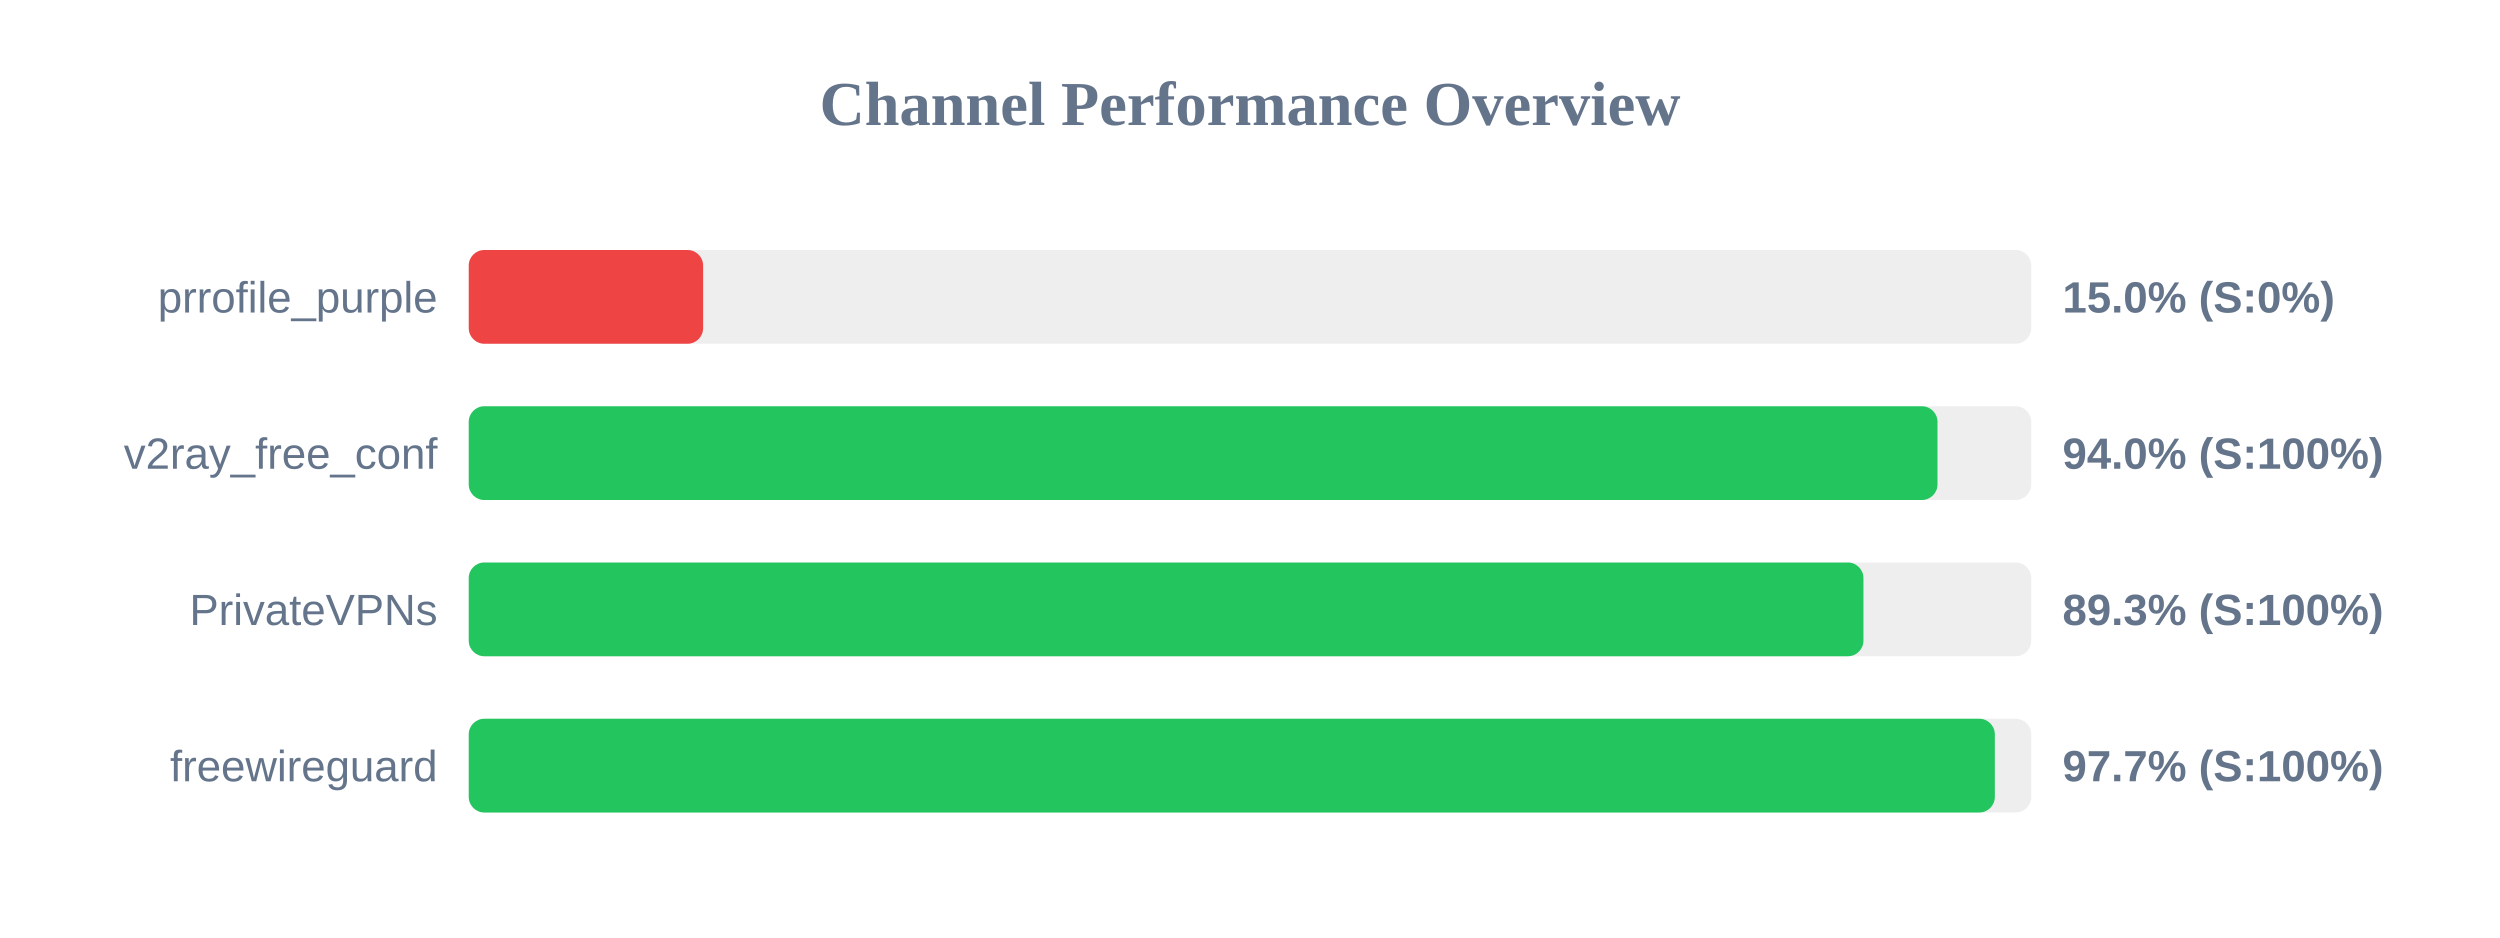
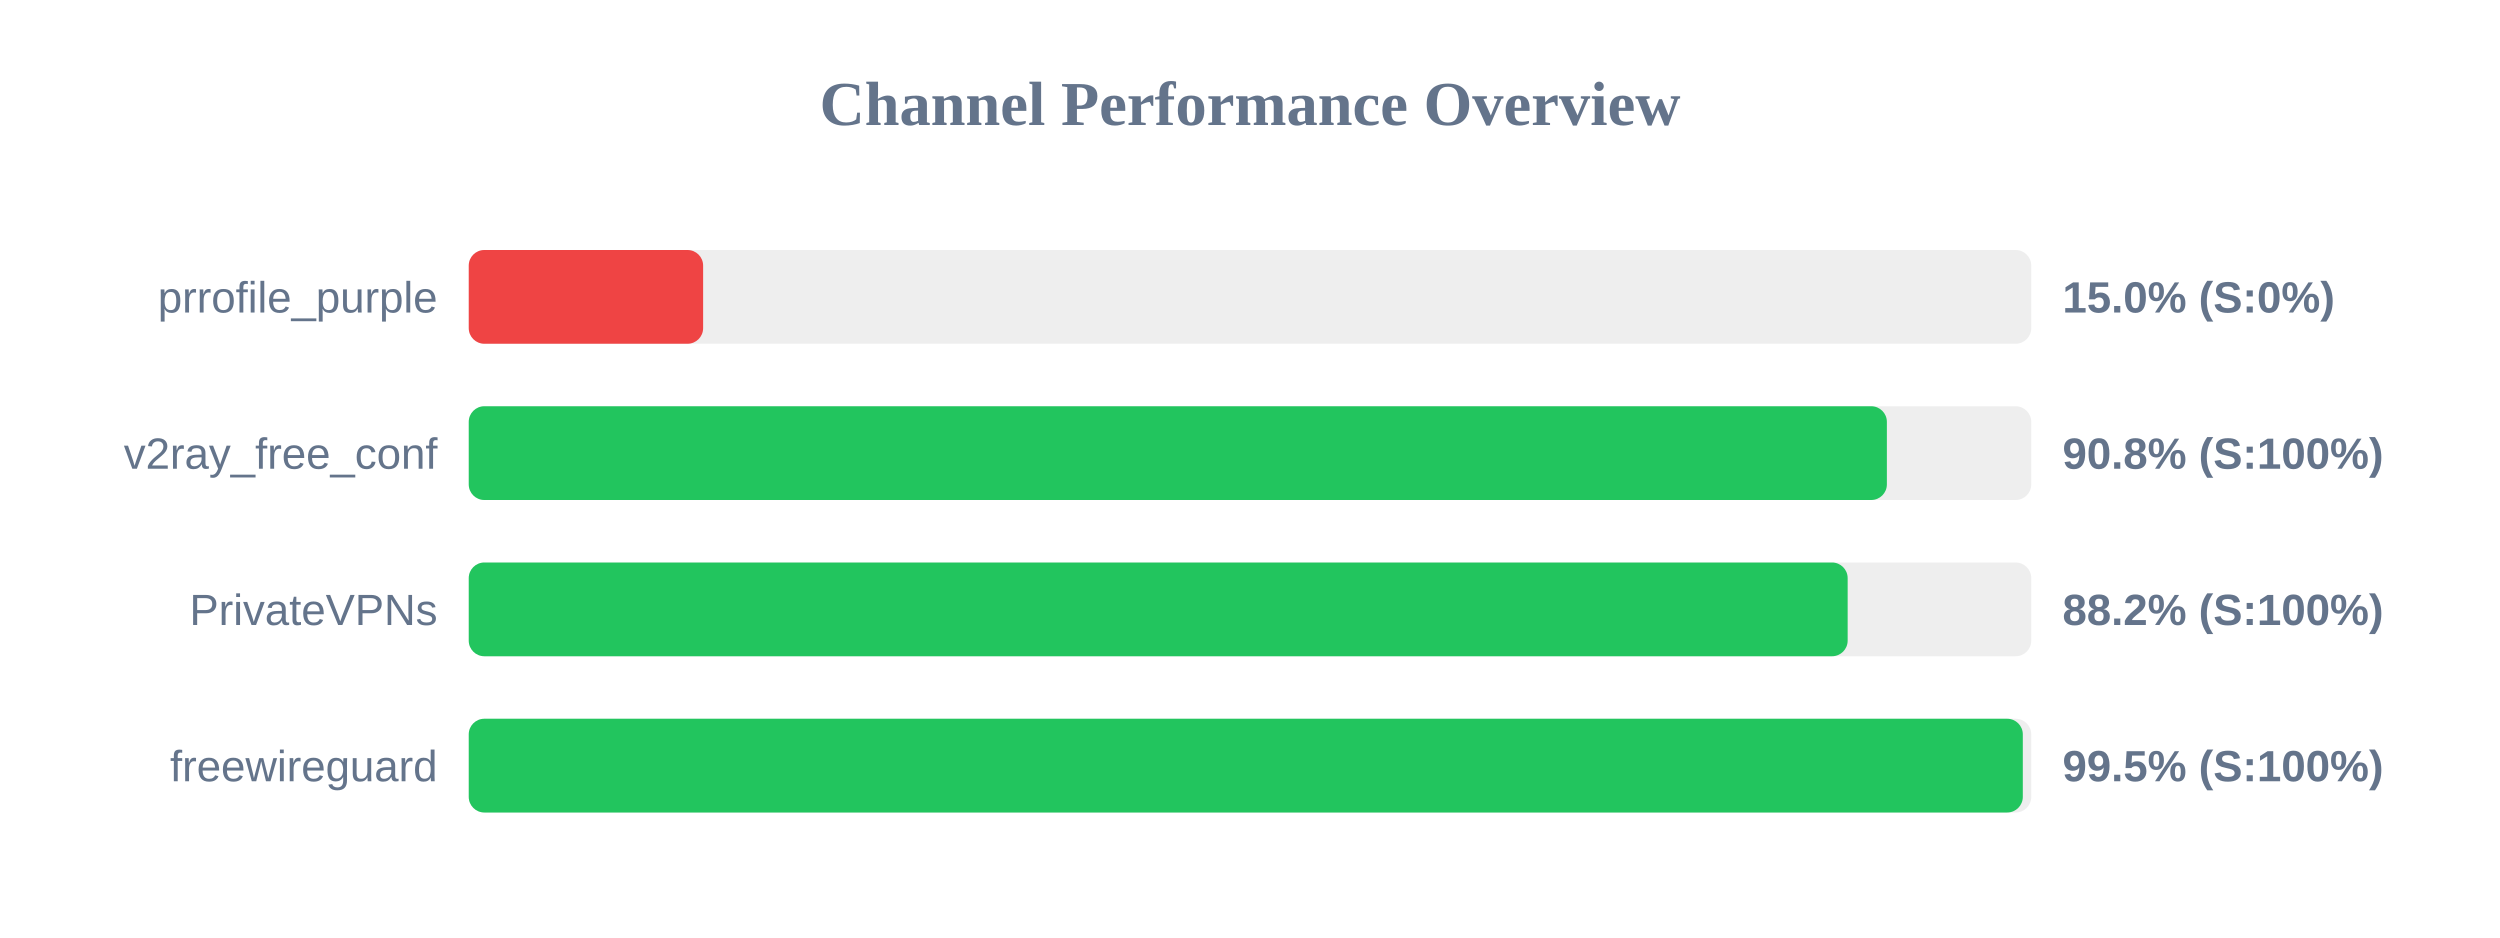
<svg xmlns="http://www.w3.org/2000/svg" width="800" height="300" version="1.1">
  <style>
        .row { font: 14px Arial; fill: #64748b; }
        .score { font: bold 14px Arial; fill: #64748b; }
    </style>
  <text x="400" y="40" text-anchor="middle" font-size="20px" font-weight="bold" fill="#64748b">Channel Performance Overview</text>
  <rect x="150" y="80" width="500" height="30" fill="#eee" rx="5" />
  <rect x="150" y="80" width="75.0" height="30" fill="#ef4444" rx="5" />
  <text x="140" y="100" text-anchor="end" class="row">prrofile_purple</text>
  <text x="660" y="100" text-anchor="start" class="score">15.0% (S:0%)</text>
  <rect x="150" y="130" width="500" height="30" fill="#eee" rx="5" />
-   <rect x="150" y="130" width="470.0" height="30" fill="#22c55e" rx="5" />
+   <rect x="150" y="130" width="453.8" height="30" fill="#22c55e" rx="5" />
  <text x="140" y="150" text-anchor="end" class="row">v2ray_free_conf</text>
-   <text x="660" y="150" text-anchor="start" class="score">94.0% (S:100%)</text>
+   <text x="660" y="150" text-anchor="start" class="score">90.8% (S:100%)</text>
  <rect x="150" y="180" width="500" height="30" fill="#eee" rx="5" />
-   <rect x="150" y="180" width="446.3" height="30" fill="#22c55e" rx="5" />
+   <rect x="150" y="180" width="441.25" height="30" fill="#22c55e" rx="5" />
  <text x="140" y="200" text-anchor="end" class="row">PrivateVPNs</text>
-   <text x="660" y="200" text-anchor="start" class="score">89.3% (S:100%)</text>
+   <text x="660" y="200" text-anchor="start" class="score">88.2% (S:100%)</text>
  <rect x="150" y="230" width="500" height="30" fill="#eee" rx="5" />
-   <rect x="150" y="230" width="488.35" height="30" fill="#22c55e" rx="5" />
+   <rect x="150" y="230" width="497.3" height="30" fill="#22c55e" rx="5" />
  <text x="140" y="250" text-anchor="end" class="row">freewireguard</text>
-   <text x="660" y="250" text-anchor="start" class="score">97.7% (S:100%)</text>
+   <text x="660" y="250" text-anchor="start" class="score">99.5% (S:100%)</text>
</svg>
